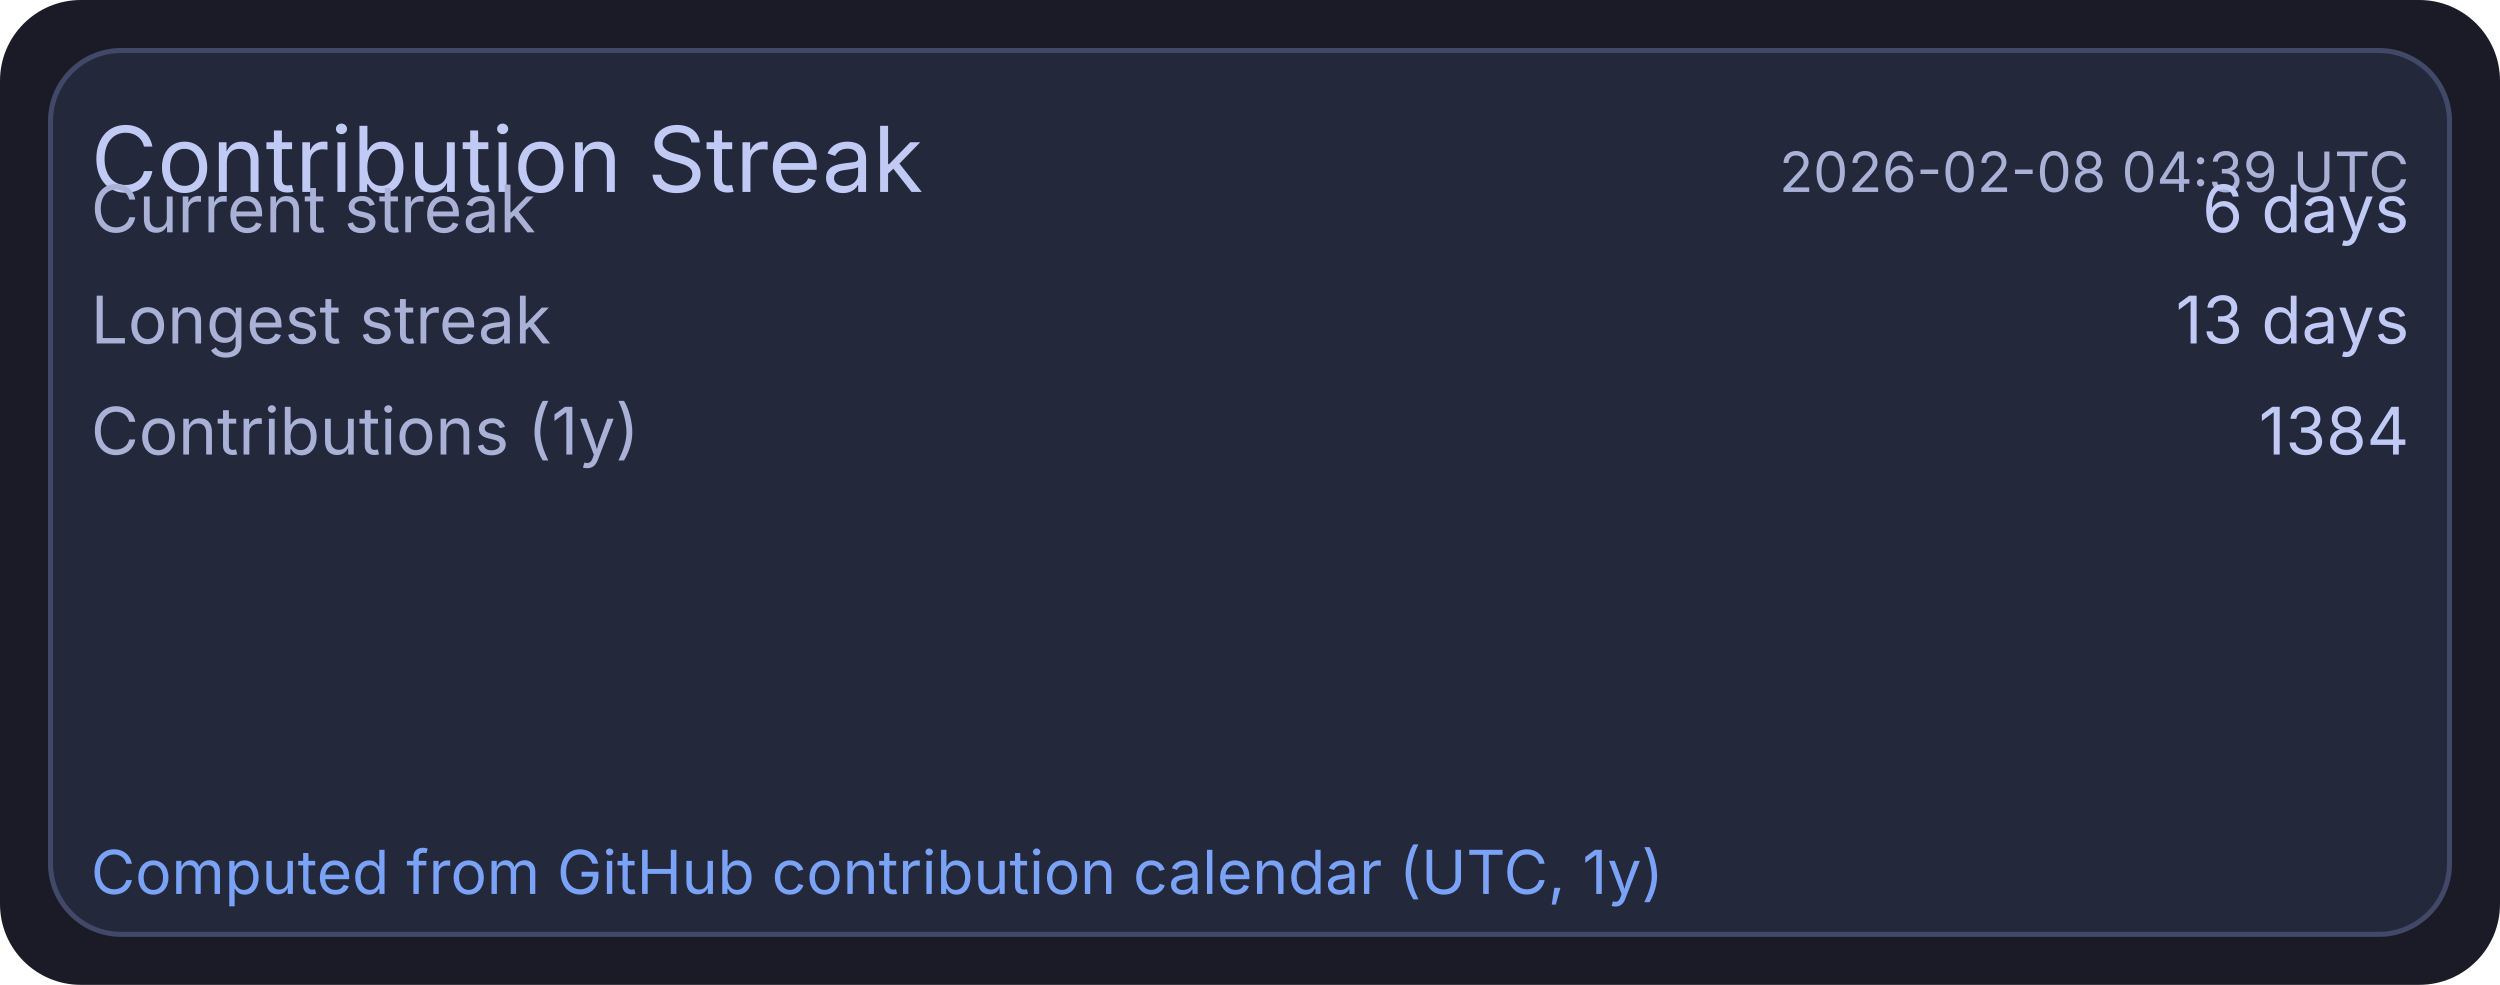
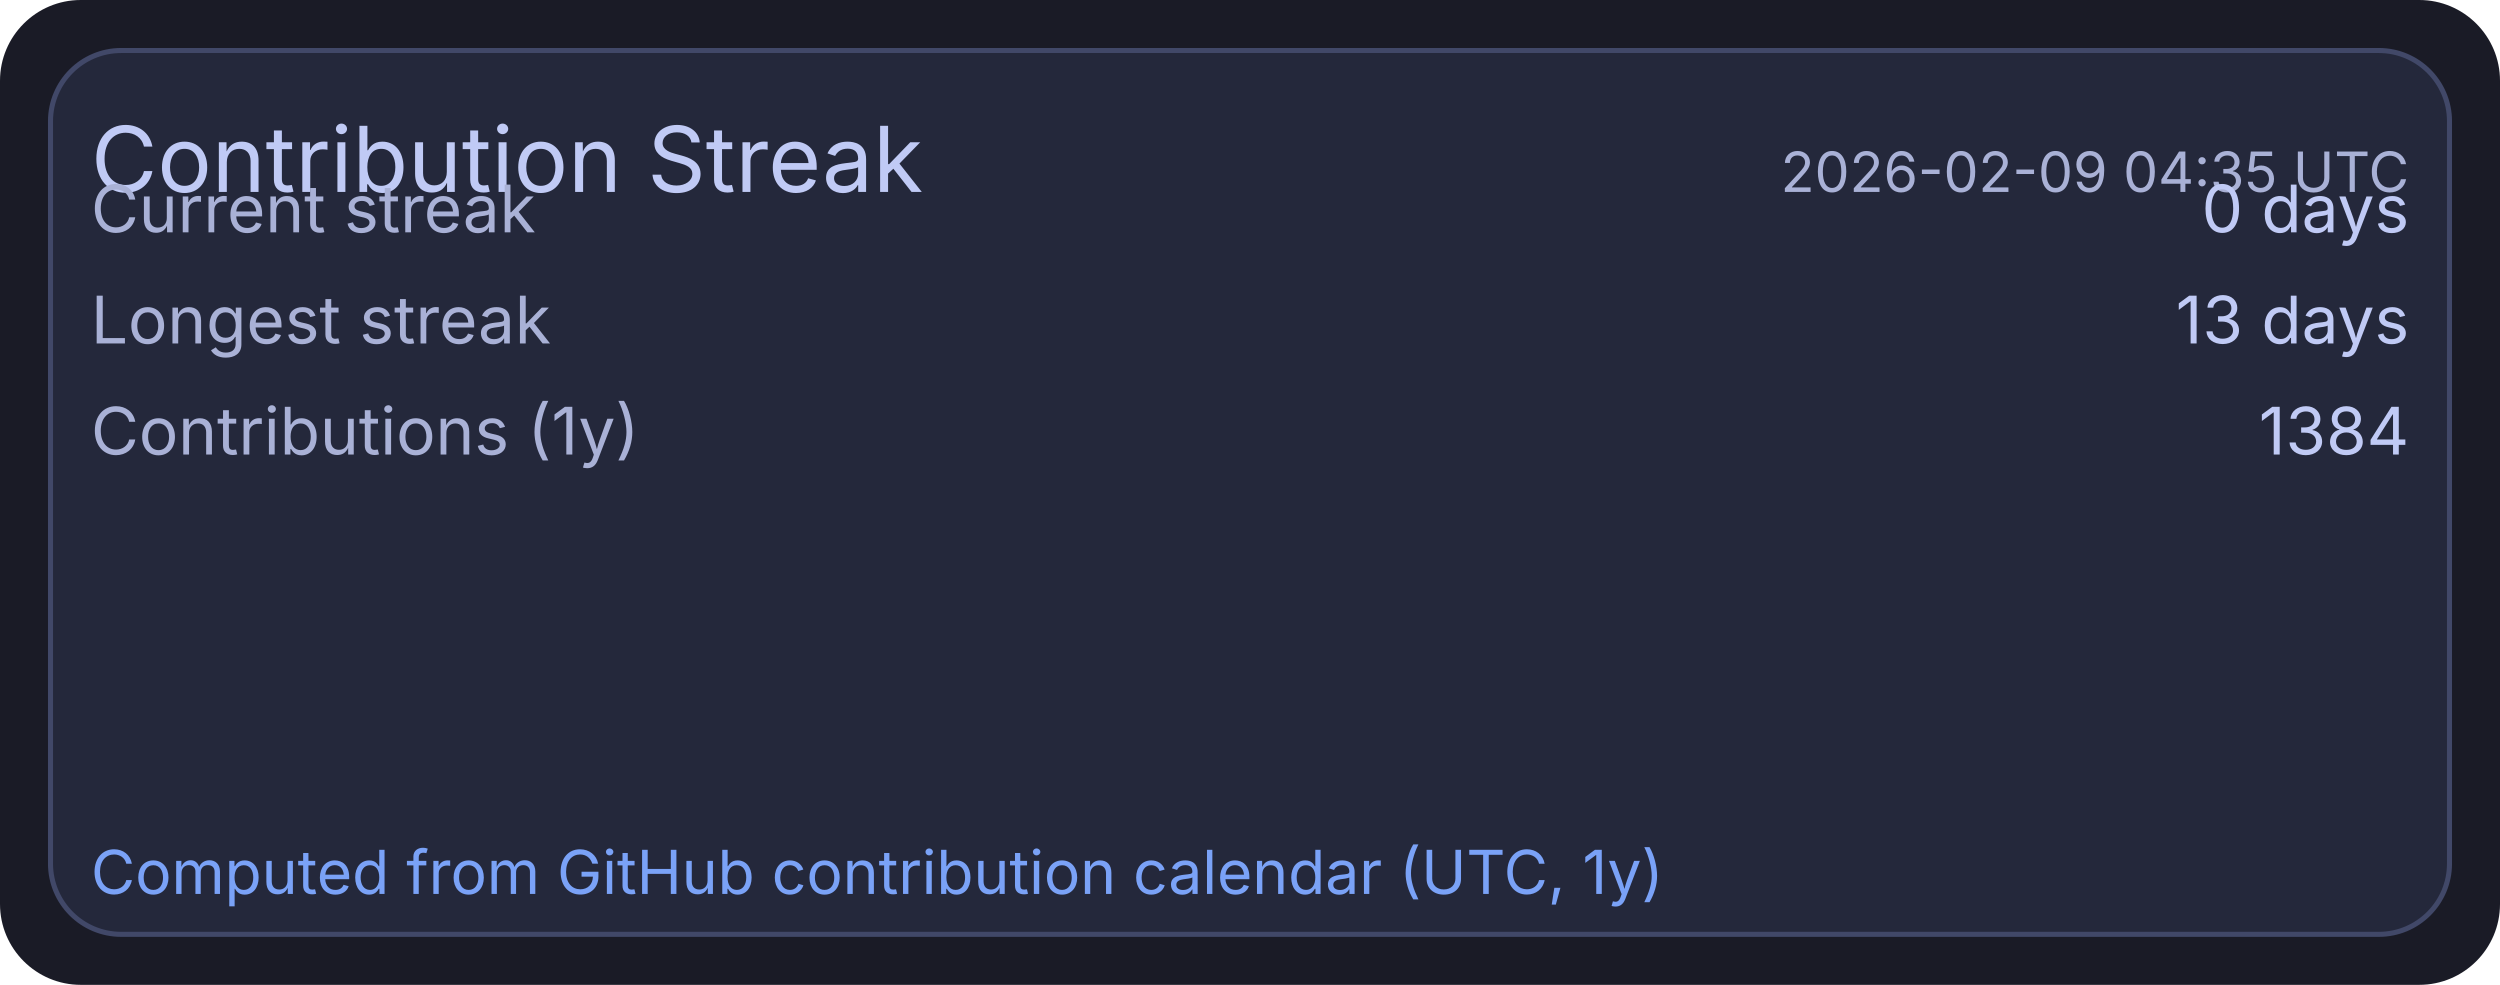
<svg xmlns="http://www.w3.org/2000/svg" width="495" height="195" viewBox="0 0 495 195">
  <rect x="0" y="0" width="495" height="195" rx="16" fill="#1a1b26" />
  <rect x="10" y="10" width="475" height="175" rx="14" fill="#24283b" stroke="#414868" stroke-width="1" />
  <text x="18" y="38" fill="#c0caf5" font-size="18" font-family="ui-sans-serif, system-ui, -apple-system, Segoe UI">Contribution Streak</text>
-   <text x="477" y="38" text-anchor="end" fill="#a9b1d6" font-size="11" font-family="ui-sans-serif, system-ui, -apple-system, Segoe UI">2026-02-08 04:39 UTC</text>
+   <text x="477" y="38" text-anchor="end" fill="#a9b1d6" font-size="11" font-family="ui-sans-serif, system-ui, -apple-system, Segoe UI">2026-02-09 04:35 UTC</text>
  <text x="18" y="46" fill="#a9b1d6" font-size="13" font-family="ui-sans-serif, system-ui, -apple-system, Segoe UI">Current streak</text>
-   <text x="477" y="46" text-anchor="end" fill="#c0caf5" font-size="13" font-family="ui-sans-serif, system-ui, -apple-system, Segoe UI">6 days</text>
+   <text x="477" y="46" text-anchor="end" fill="#c0caf5" font-size="13" font-family="ui-sans-serif, system-ui, -apple-system, Segoe UI">0 days</text>
  <text x="18" y="68" fill="#a9b1d6" font-size="13" font-family="ui-sans-serif, system-ui, -apple-system, Segoe UI">Longest streak</text>
  <text x="477" y="68" text-anchor="end" fill="#c0caf5" font-size="13" font-family="ui-sans-serif, system-ui, -apple-system, Segoe UI">13 days</text>
  <text x="18" y="90" fill="#a9b1d6" font-size="13" font-family="ui-sans-serif, system-ui, -apple-system, Segoe UI">Contributions (1y)</text>
  <text x="477" y="90" text-anchor="end" fill="#c0caf5" font-size="13" font-family="ui-sans-serif, system-ui, -apple-system, Segoe UI">1384</text>
  <text x="18" y="177" fill="#7aa2f7" font-size="12" font-family="ui-sans-serif, system-ui, -apple-system, Segoe UI">Computed from GitHub contribution calendar (UTC, 1y)</text>
</svg>
